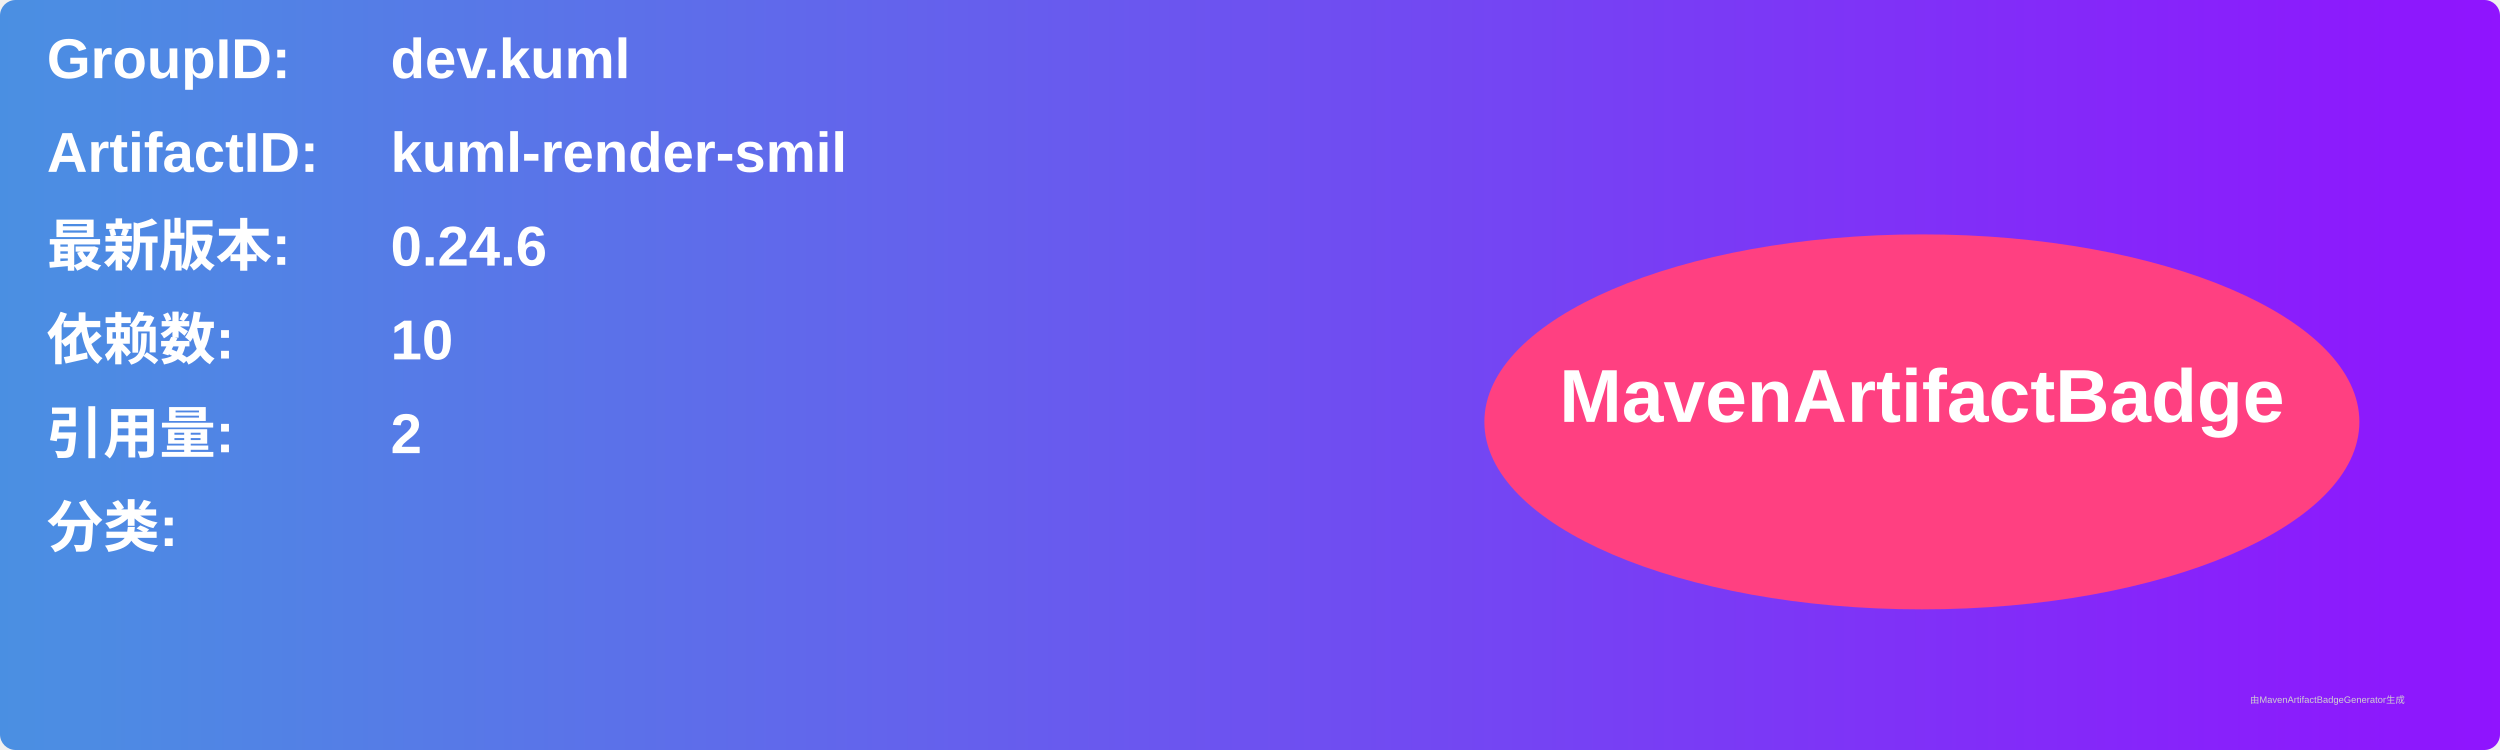
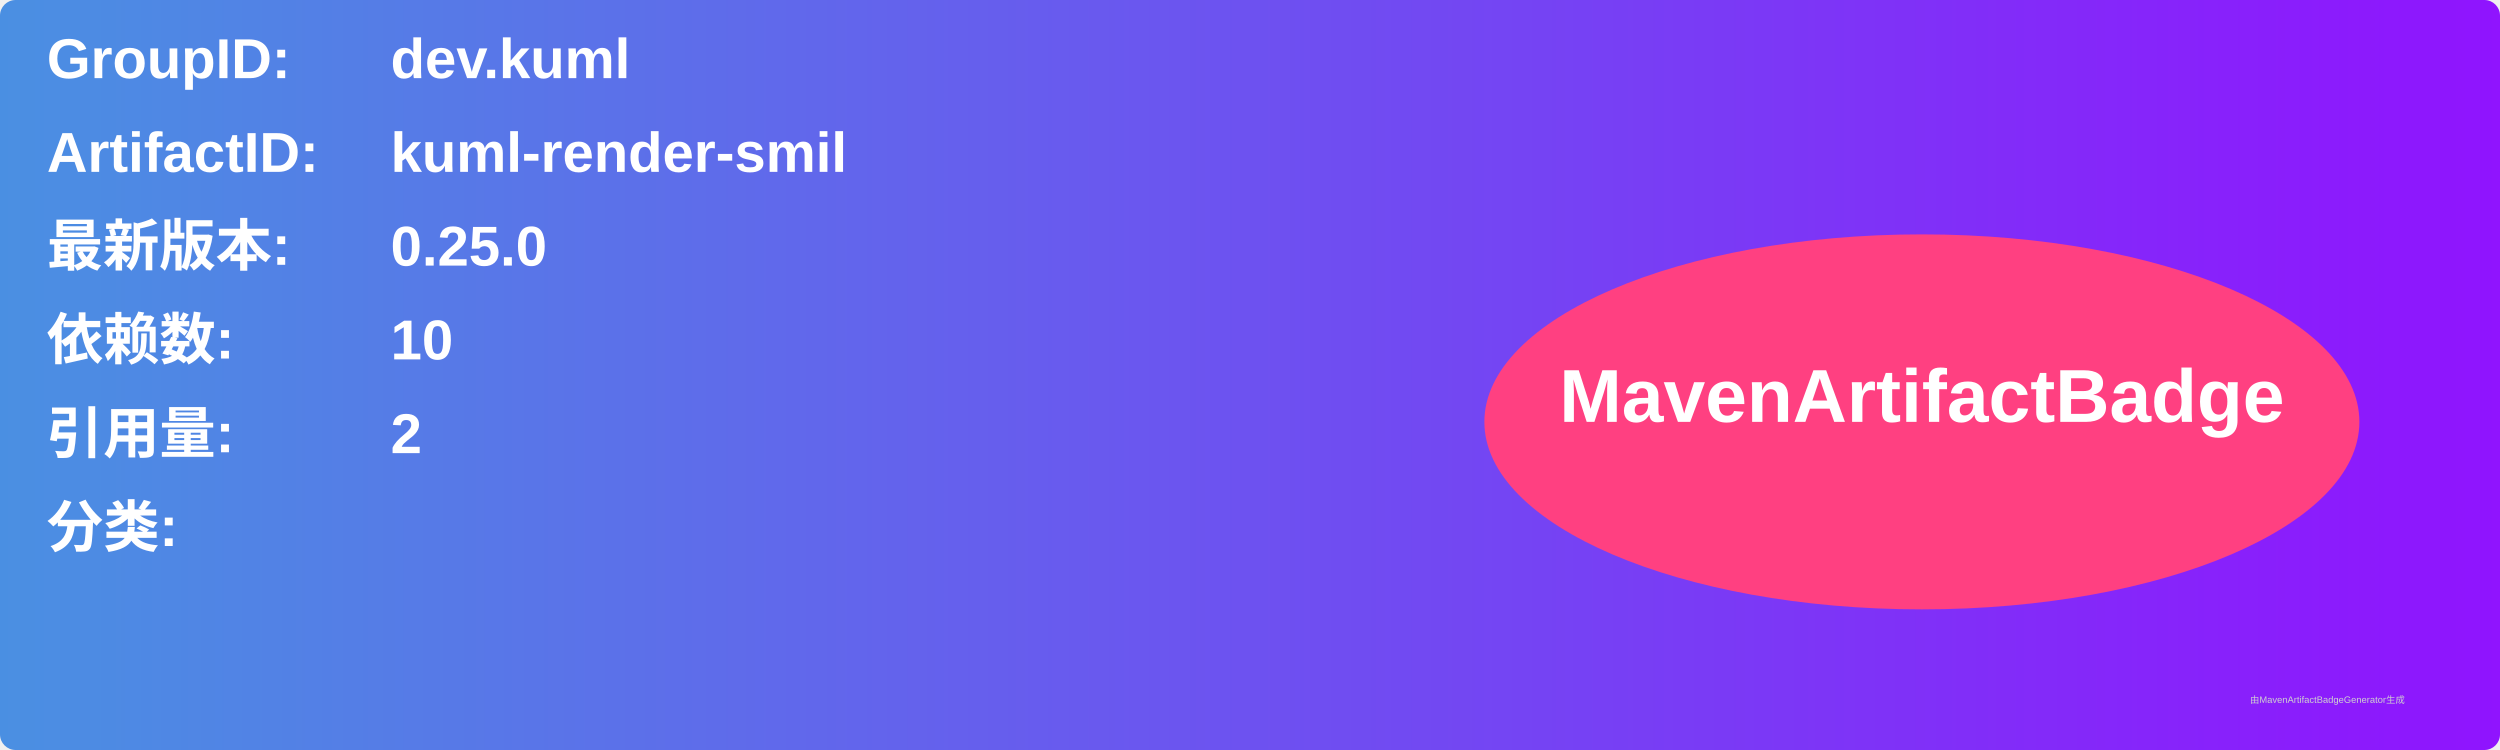
<svg xmlns="http://www.w3.org/2000/svg" width="800" height="240" viewBox="0 0 800 240">
  <linearGradient id="grad" x1="0%" y1="0%" x2="100%" y2="0%">
    <stop offset="0%" stop-color="#4a90e2" />
    <stop offset="100%" stop-color="#9013fe" />
  </linearGradient>
  <rect width="100%" height="100%" rx="5" ry="5" fill="url(#grad)" />
  <g transform="translate(15, 15)">
    <text x="0" y="10" font-family="Arial" font-size="18" fill="white" font-weight="bold" width="260">GroupID:</text>
    <text x="110" y="10" font-family="Arial" font-size="18" fill="white" font-weight="bold" width="460">dev.kuml</text>
    <text x="0" y="40" font-family="Arial" font-size="18" fill="white" font-weight="bold" width="260">ArtifactID:</text>
    <text x="110" y="40" font-family="Arial" font-size="18" fill="white" font-weight="bold" width="460">kuml-render-smil</text>
    <text x="0" y="70" font-family="Arial" font-size="18" fill="white" font-weight="bold">最新版本:</text>
    <text x="110" y="70" font-family="Arial" font-size="18" fill="white" font-weight="bold">
-       <tspan font-weight="bold">0.24.6</tspan>
+       <tspan font-weight="bold">0.25.0</tspan>
    </text>
    <text x="0" y="100" font-family="Arial" font-size="18" fill="white" font-weight="bold">依赖数: </text>
    <text x="110" y="100" font-family="Arial" font-size="18" fill="white">
      <tspan font-weight="bold">10</tspan>
    </text>
    <text x="0" y="130" font-family="Arial" font-size="18" fill="white" font-weight="bold">引用量: </text>
    <text x="110" y="130" font-family="Arial" font-size="18" fill="white">
      <tspan font-weight="bold">2</tspan>
    </text>
    <text x="0" y="160" font-family="Arial" font-size="18" fill="white" font-weight="bold">分类:</text>
    <text x="10" y="190" font-family="Arial" font-size="10" fill="white">
      <tspan font-weight="bold" />
    </text>
    <ellipse cx="600" cy="120" rx="140" ry="60" fill="#ff4081" />
    <text x="600" y="120" text-anchor="middle" font-family="Arial" font-size="24" fill="white" font-weight="bold">MavenArtifactBadge</text>
  </g>
  <text x="720" y="225" font-family="Arial" font-size="3" fill="#d0d0d0">由MavenArtifactBadgeGenerator生成</text>
</svg>
